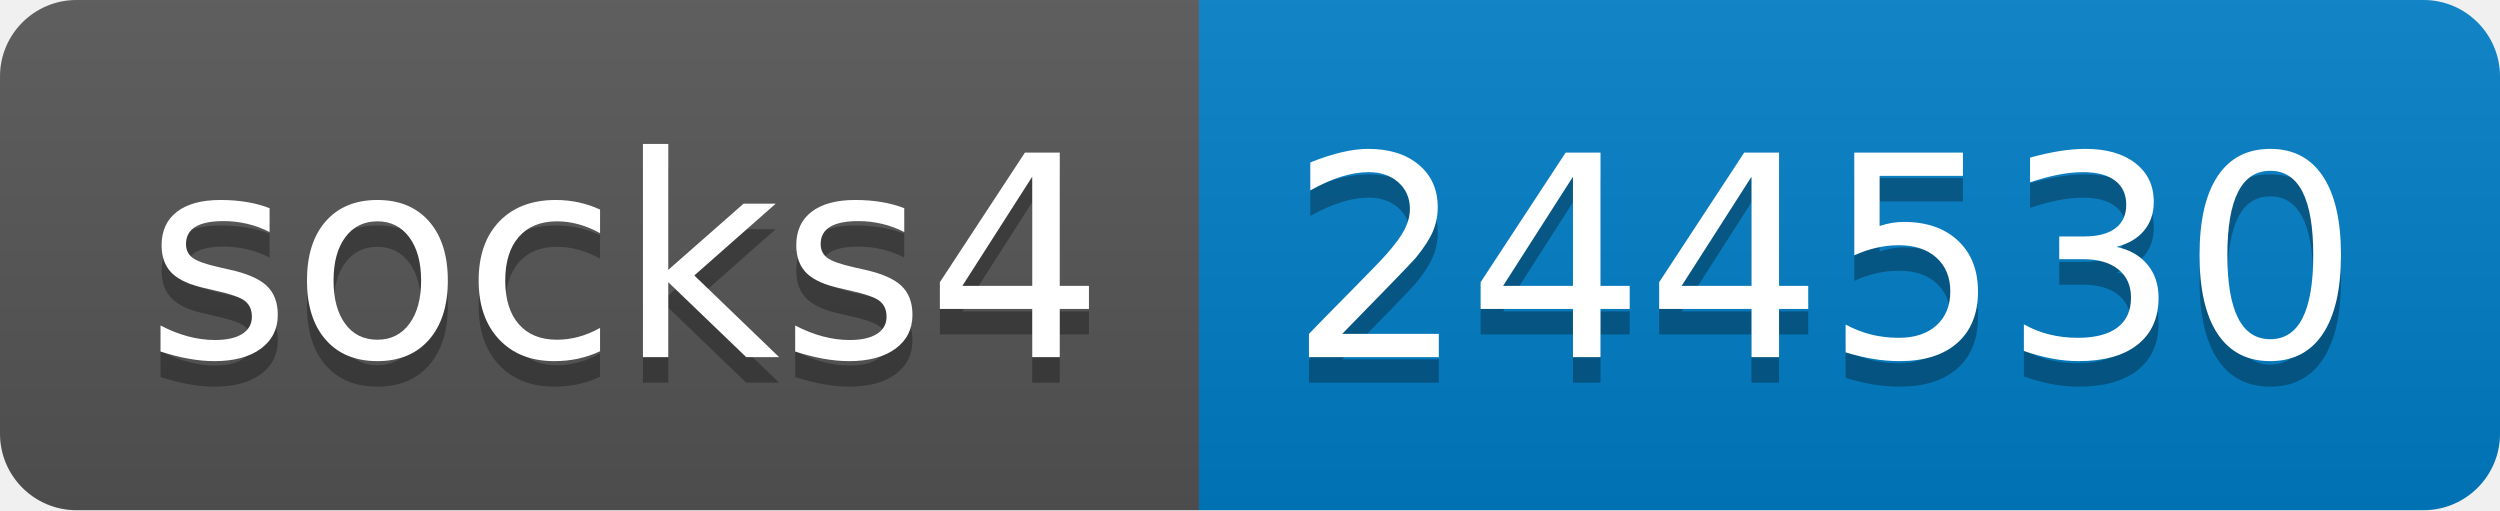
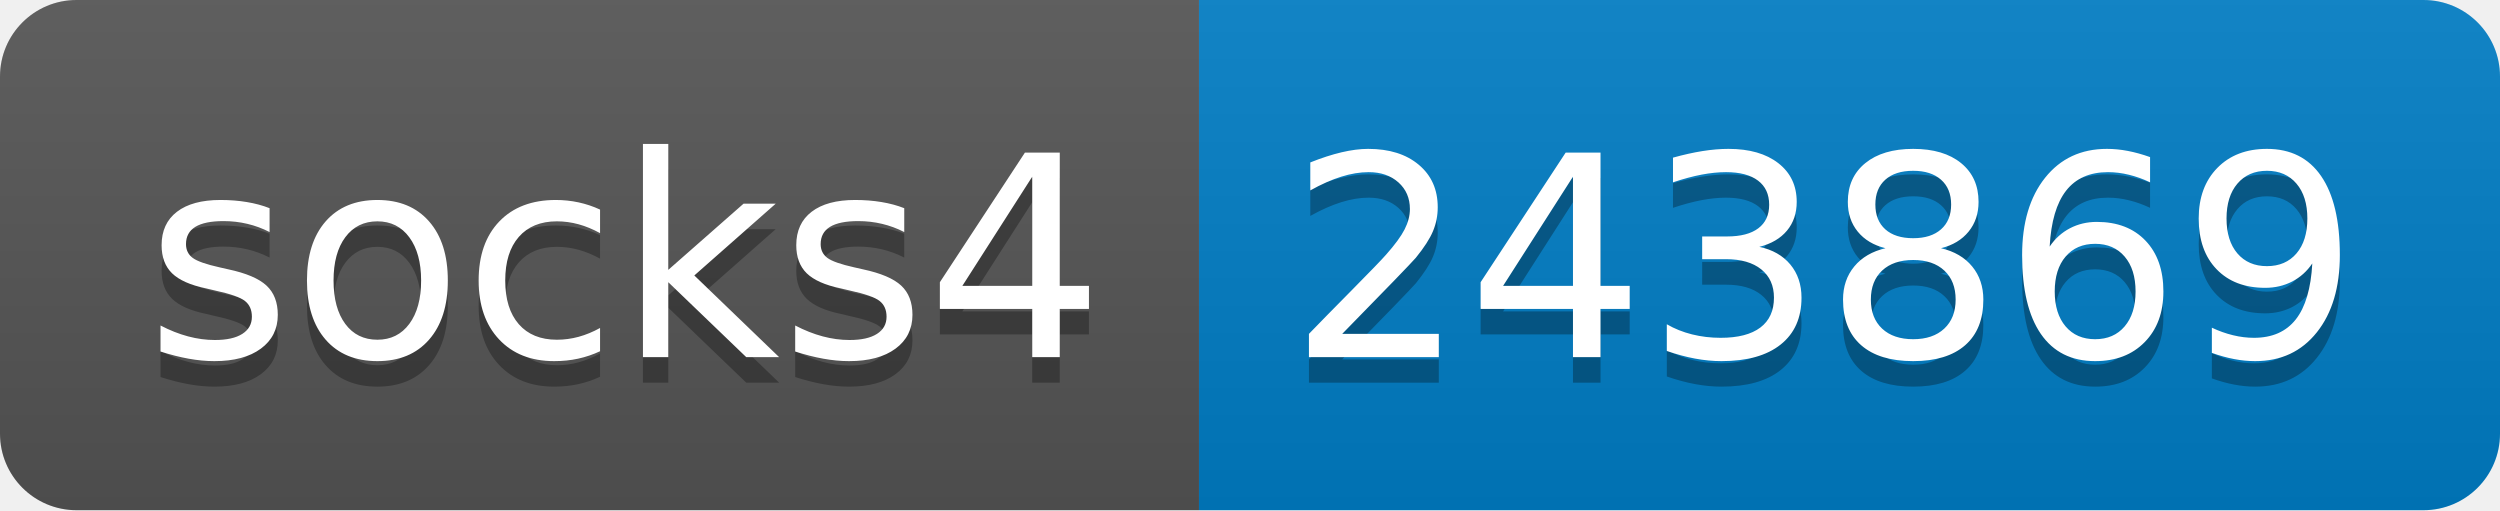
- <svg xmlns="http://www.w3.org/2000/svg" width="98" height="20" role="img" aria-label="socks4: 244530">
+ <svg xmlns="http://www.w3.org/2000/svg" width="98" height="20" role="img" aria-label="socks4: 243869">
  <linearGradient id="s" x2="0" y2="100%">
    <stop offset="0" stop-color="#bbb" stop-opacity=".1" />
    <stop offset="1" stop-opacity=".1" />
  </linearGradient>
  <clipPath id="r">
    <rect width="98" height="20" rx="3" fill="#fff" />
  </clipPath>
  <g clip-path="url(#r)">
    <rect width="47" height="20" fill="#555" />
    <rect x="47" width="51" height="20" fill="#007ec6" />
    <rect width="98" height="20" fill="url(#s)" />
  </g>
  <g fill="#fff" text-anchor="middle" font-family="Verdana,Geneva,DejaVu Sans,sans-serif" text-rendering="geometricPrecision" font-size="110">
    <text aria-hidden="true" x="245" y="150" fill="#010101" fill-opacity=".3" transform="scale(.1)" textLength="370">socks4</text>
    <text x="245" y="140" transform="scale(.1)" fill="#fff" textLength="370">socks4</text>
-     <text aria-hidden="true" x="715" y="150" fill="#010101" fill-opacity=".3" transform="scale(.1)" textLength="410">244530</text>
-     <text x="715" y="140" transform="scale(.1)" fill="#fff" textLength="410">244530</text>
+     <text aria-hidden="true" x="715" y="150" fill="#010101" fill-opacity=".3" transform="scale(.1)" textLength="410">243869</text>
+     <text x="715" y="140" transform="scale(.1)" fill="#fff" textLength="410">243869</text>
  </g>
</svg>
